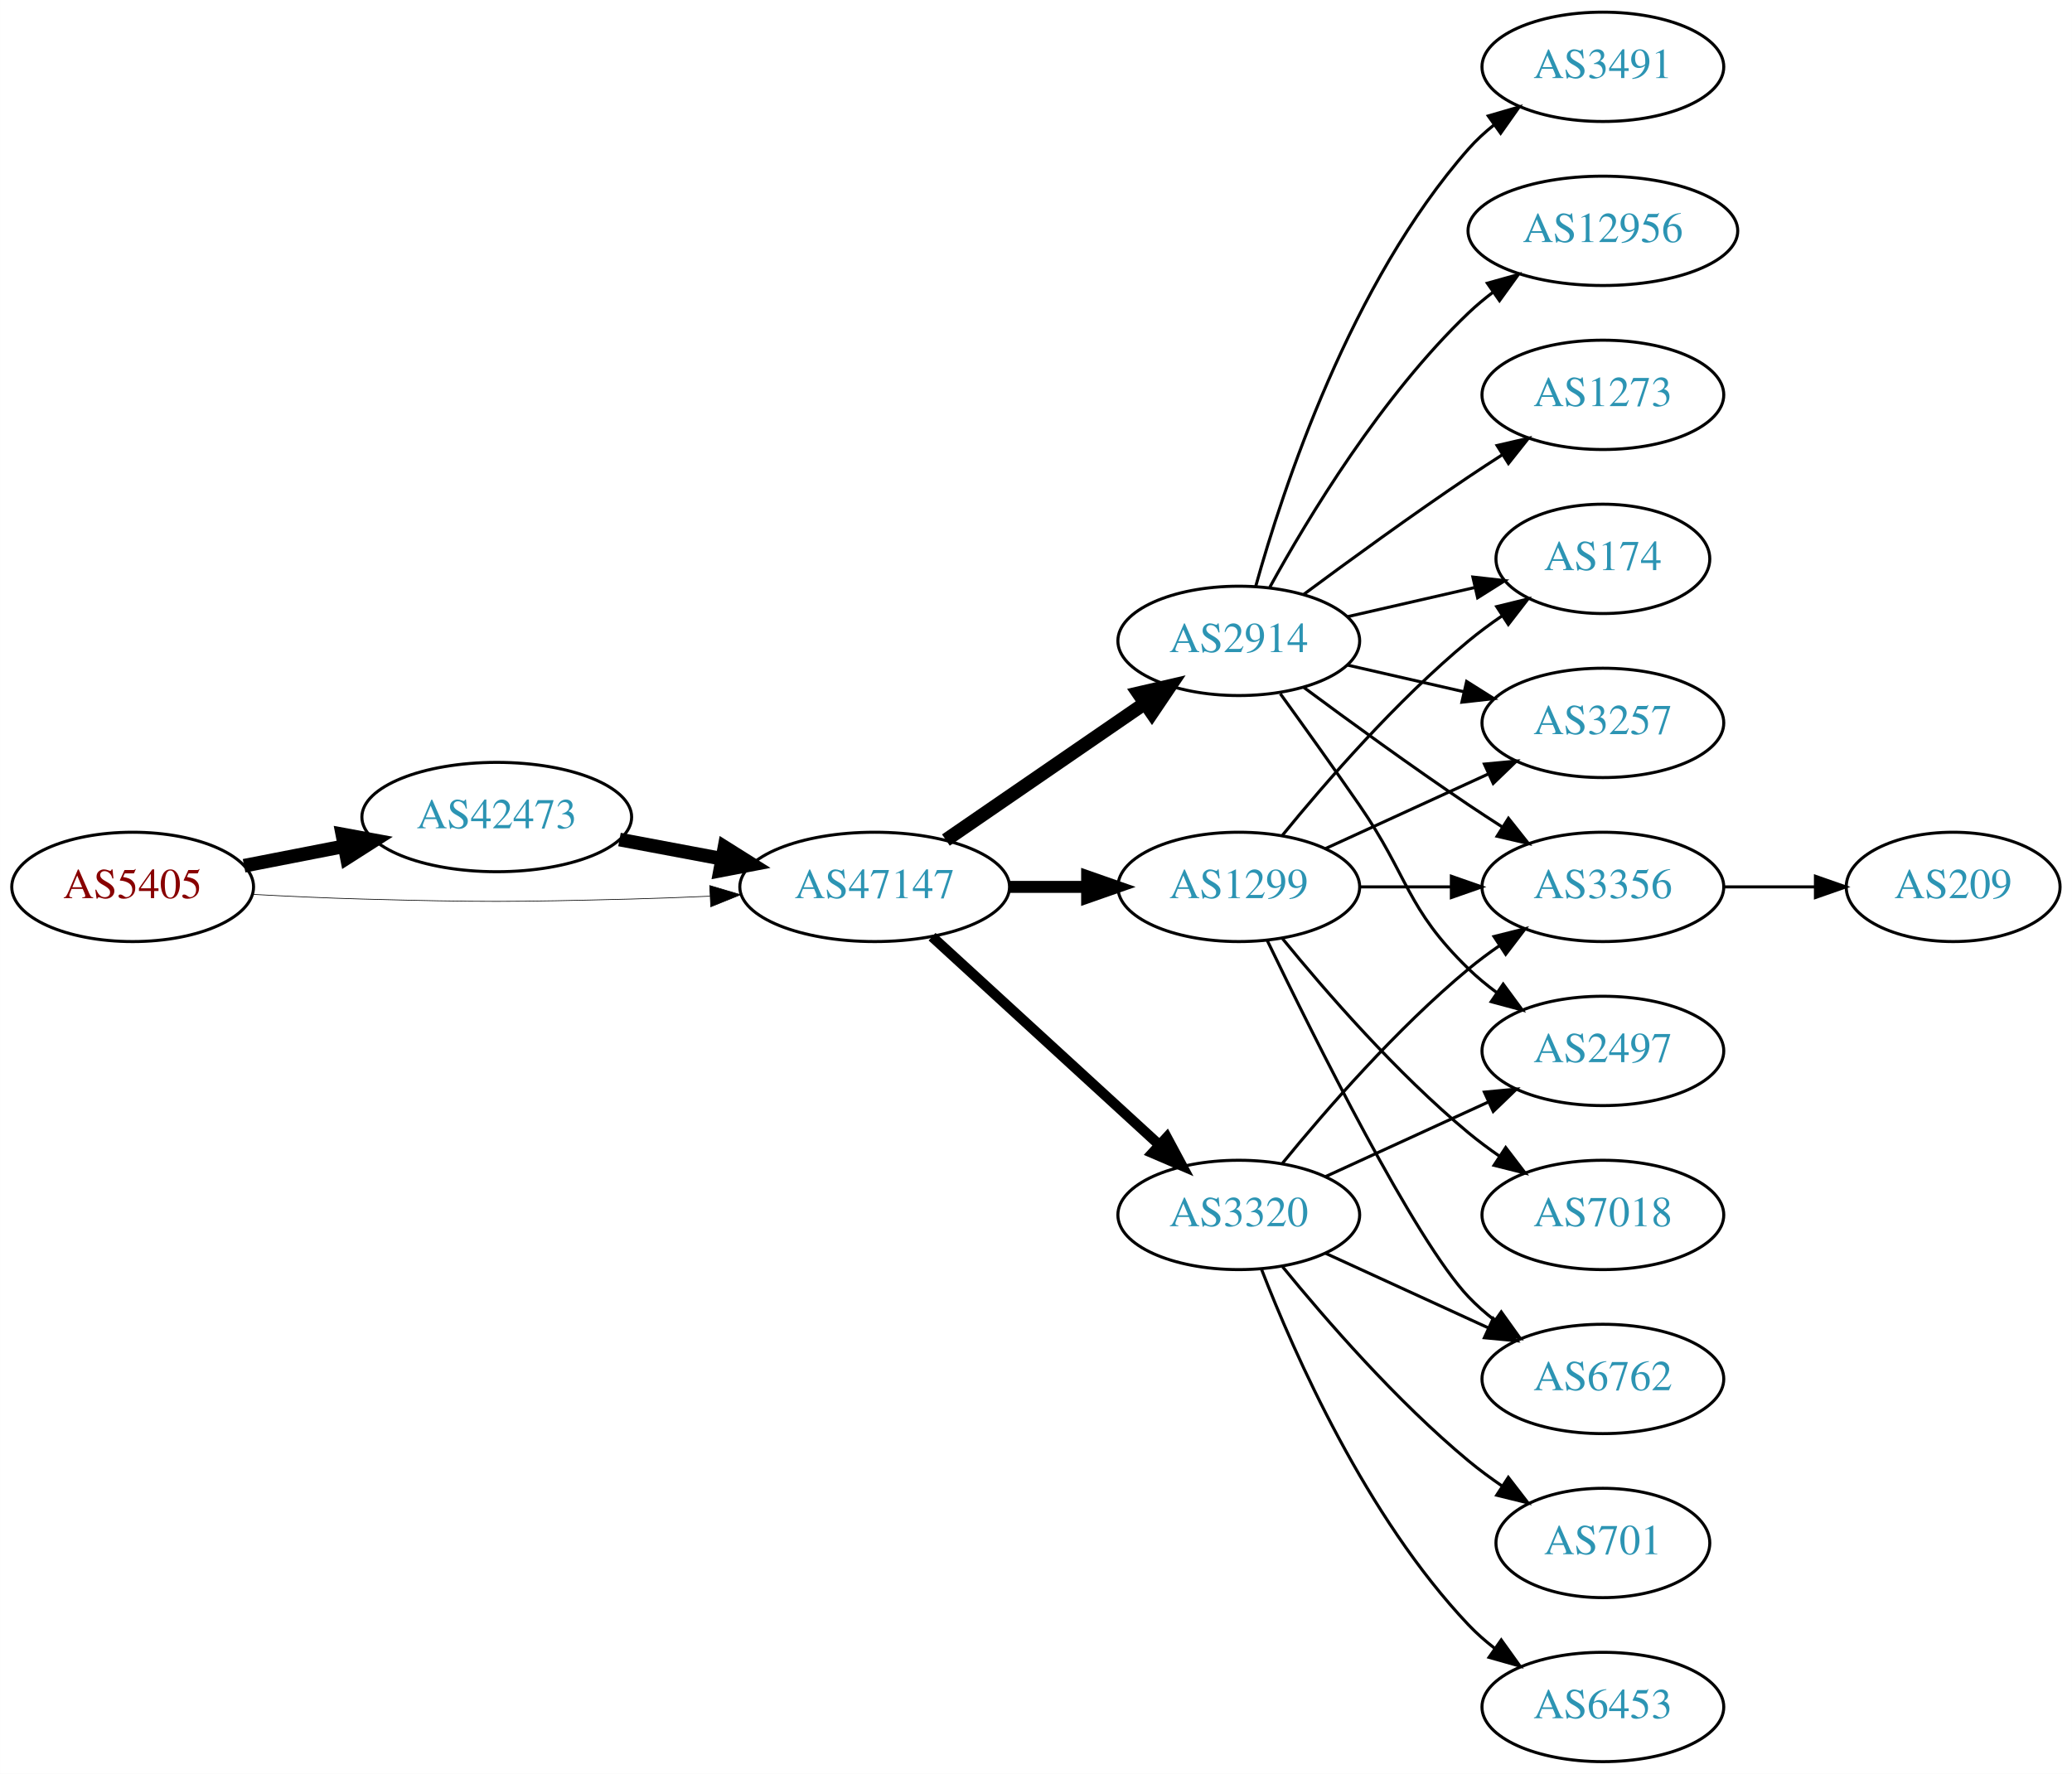
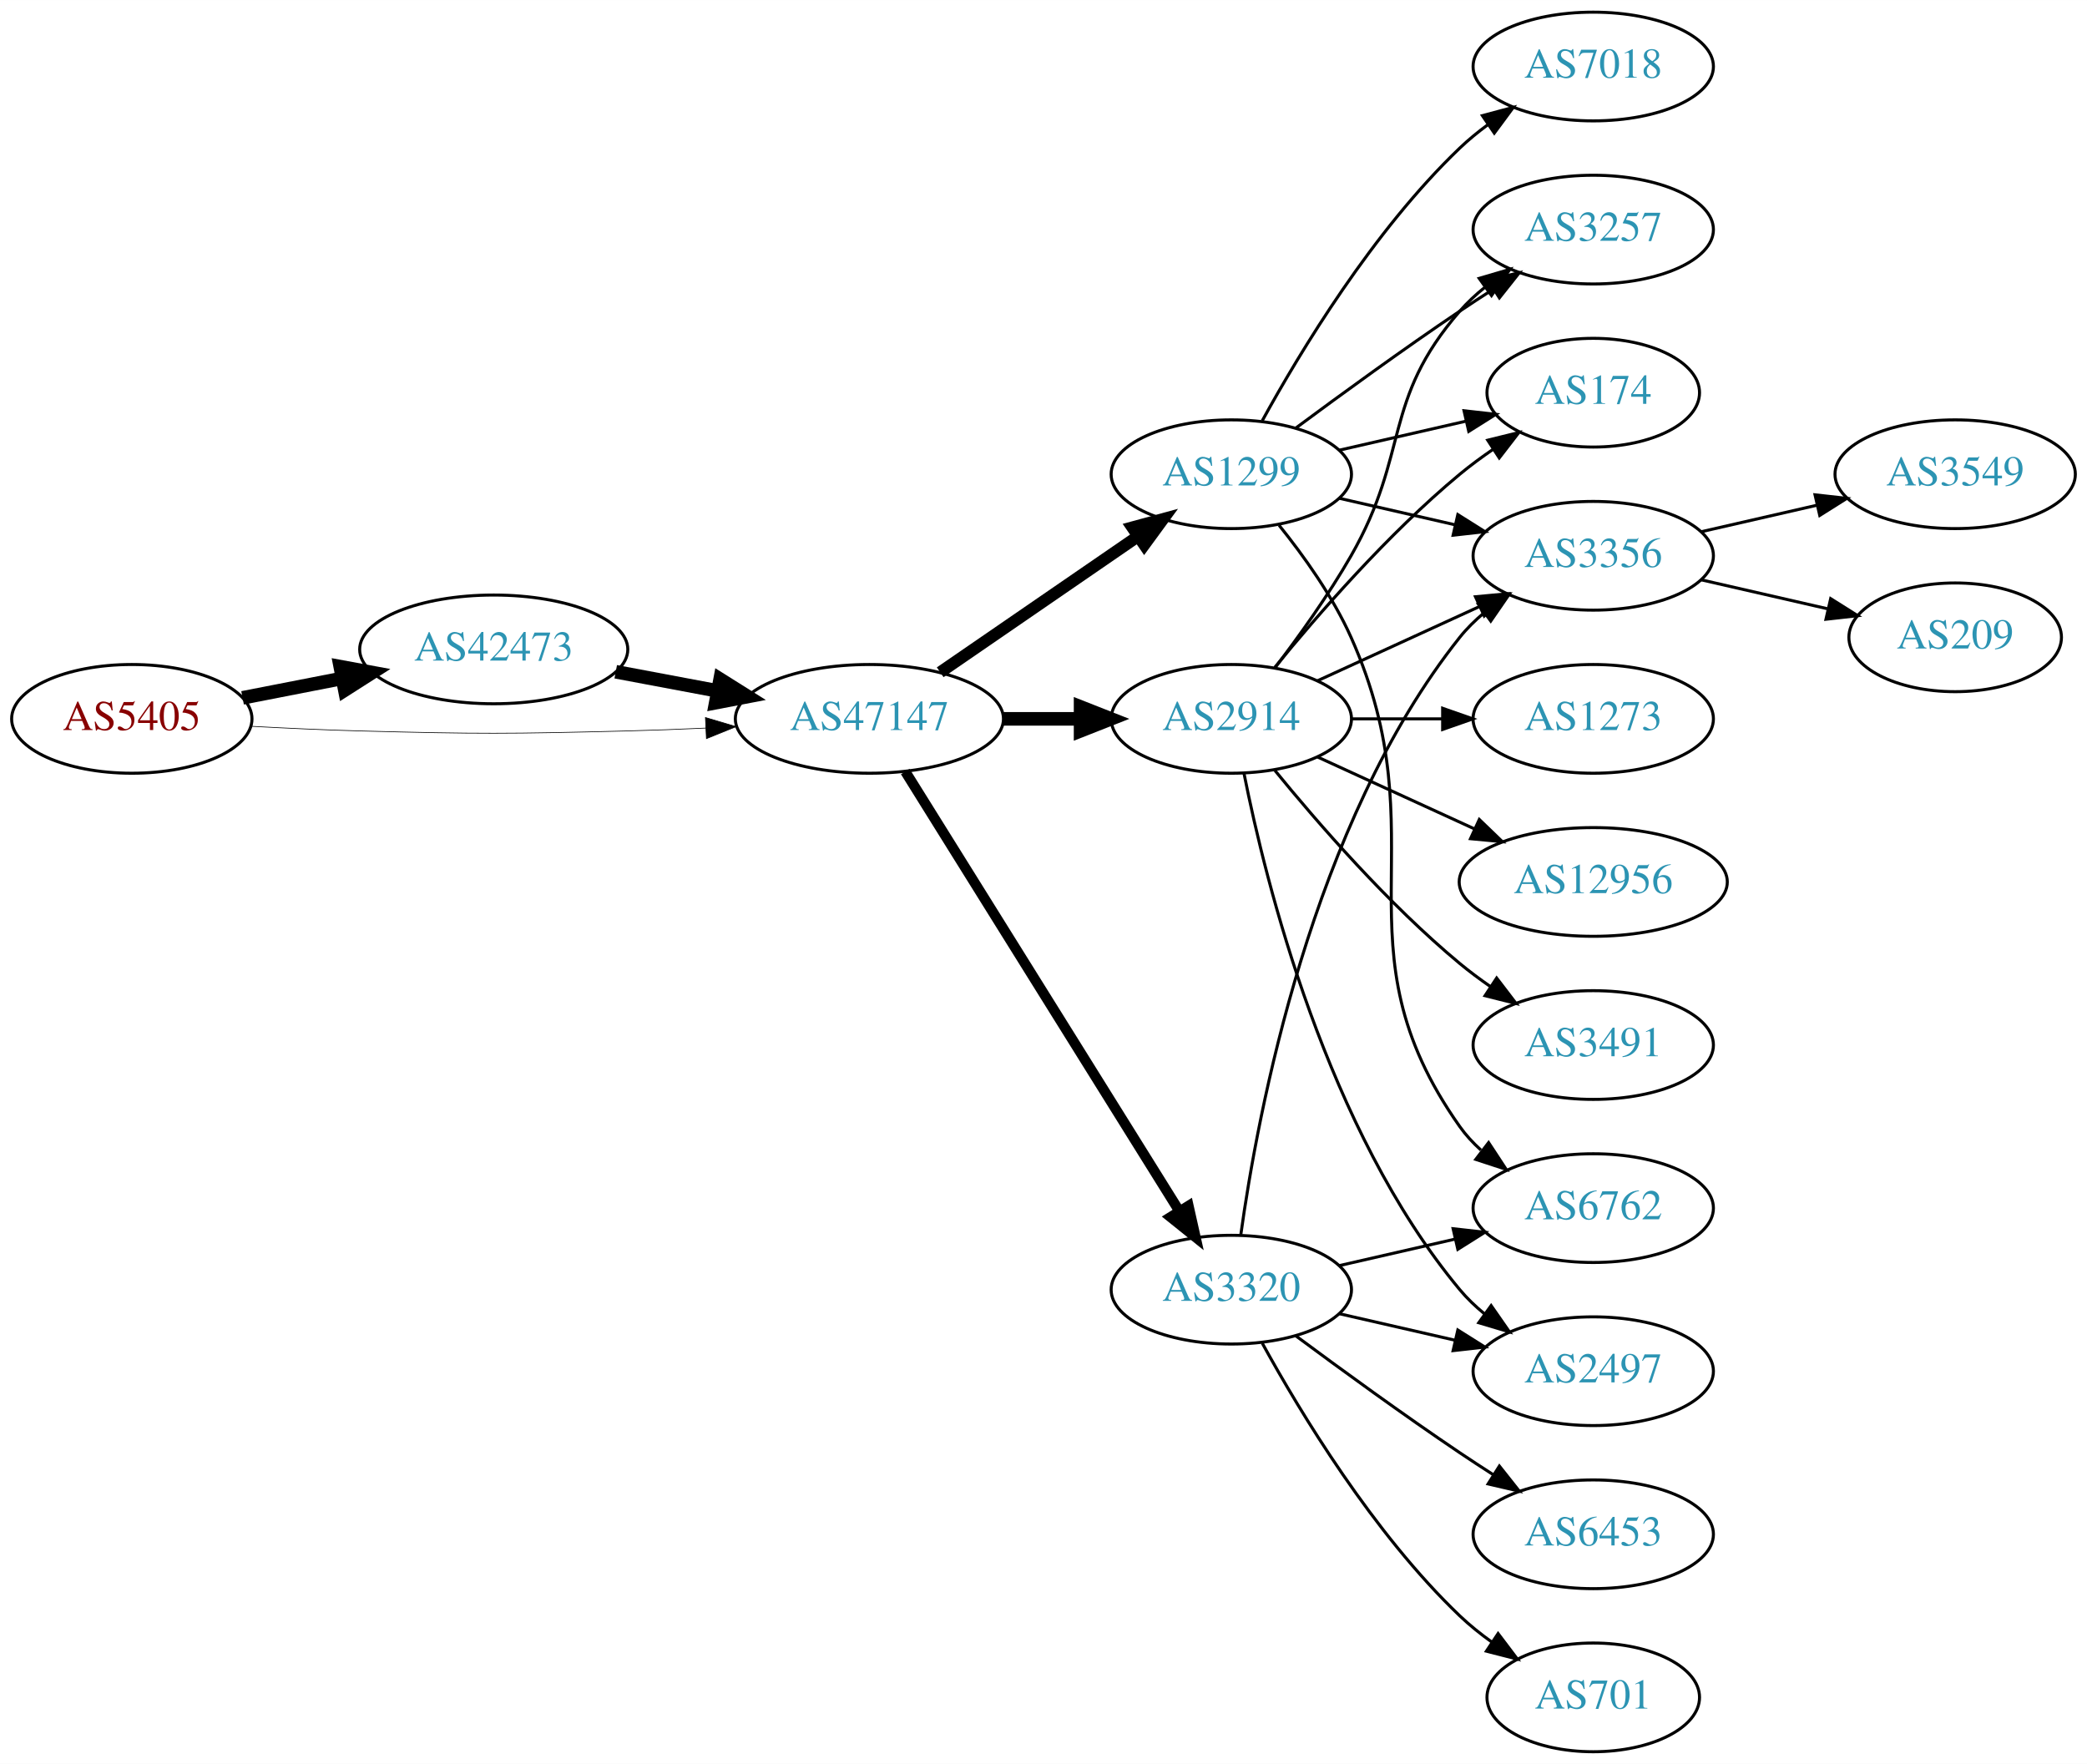
- <svg xmlns="http://www.w3.org/2000/svg" xmlns:xlink="http://www.w3.org/1999/xlink" width="682pt" height="584pt" viewBox="0.00 0.00 681.96 584.00">
+ <svg xmlns="http://www.w3.org/2000/svg" xmlns:xlink="http://www.w3.org/1999/xlink" width="691pt" height="584pt" viewBox="0.00 0.00 691.06 584.00">
  <g id="graph0" class="graph" transform="scale(1 1) rotate(0) translate(4 580)">
-     <polygon fill="white" stroke="none" points="-4,4 -4,-580 677.956,-580 677.956,4 -4,4" />
+     <polygon fill="white" stroke="none" points="-4,4 -4,-580 687.055,-580 687.055,4 -4,4" />
    <g id="node1" class="node">
      <g id="a_node1">
        <a xlink:href="/asn/5405" xlink:title="AS5405 ~ CSO.net Internet Services GmbH [AT]">
-           <ellipse fill="#ffffff" stroke="black" cx="39.647" cy="-288" rx="39.794" ry="18" />
-           <text text-anchor="middle" x="39.647" y="-284.3" font-family="Times,serif" font-size="14.00" fill="#880000">AS5405</text>
+           <ellipse fill="#ffffff" stroke="black" cx="39.647" cy="-342" rx="39.794" ry="18" />
+           <text text-anchor="middle" x="39.647" y="-338.3" font-family="Times,serif" font-size="14.00" fill="#880000">AS5405</text>
        </a>
      </g>
    </g>
    <g id="node2" class="node">
      <g id="a_node2">
        <a xlink:href="/asn/42473" xlink:title="AS42473 ~ ANEXIA Internetdienstleistungs GmbH [AT]">
-           <ellipse fill="#ffffff" stroke="black" cx="159.489" cy="-311" rx="44.393" ry="18" />
-           <text text-anchor="middle" x="159.489" y="-307.3" font-family="Times,serif" font-size="14.00" fill="#2c94b3">AS42473</text>
+           <ellipse fill="#ffffff" stroke="black" cx="159.489" cy="-365" rx="44.393" ry="18" />
+           <text text-anchor="middle" x="159.489" y="-361.3" font-family="Times,serif" font-size="14.00" fill="#2c94b3">AS42473</text>
        </a>
      </g>
    </g>
    <g id="edge1" class="edge">
-       <path fill="none" stroke="black" stroke-width="4.5" d="M76.323,-294.963C86.696,-296.988 98.214,-299.236 109.264,-301.392" />
-       <polygon fill="black" stroke="black" stroke-width="4.5" points="108.665,-305.287 119.234,-303.338 110.173,-297.558 108.665,-305.287" />
+       <path fill="none" stroke="black" stroke-width="4.5" d="M76.323,-348.963C86.696,-350.988 98.214,-353.236 109.264,-355.392" />
+       <polygon fill="black" stroke="black" stroke-width="4.5" points="108.665,-359.287 119.234,-357.338 110.173,-351.558 108.665,-359.287" />
    </g>
    <g id="node3" class="node">
      <g id="a_node3">
        <a xlink:href="/asn/47147" xlink:title="AS47147 ~ ANEXIA Internetdienstleistungs GmbH [AT]">
-           <ellipse fill="#ffffff" stroke="black" cx="283.881" cy="-288" rx="44.393" ry="18" />
-           <text text-anchor="middle" x="283.881" y="-284.3" font-family="Times,serif" font-size="14.00" fill="#2c94b3">AS47147</text>
+           <ellipse fill="#ffffff" stroke="black" cx="283.881" cy="-342" rx="44.393" ry="18" />
+           <text text-anchor="middle" x="283.881" y="-338.3" font-family="Times,serif" font-size="14.00" fill="#2c94b3">AS47147</text>
        </a>
      </g>
    </g>
    <g id="edge2" class="edge">
-       <path fill="none" stroke="black" stroke-width="0.225" d="M78.989,-285.551C90.642,-284.913 103.487,-284.316 115.293,-284 154.564,-282.949 164.412,-283.009 203.685,-284 212.093,-284.212 220.998,-284.551 229.685,-284.944" />
-       <polygon fill="black" stroke="black" stroke-width="0.225" points="229.582,-288.443 239.739,-285.425 229.917,-281.451 229.582,-288.443" />
+       <path fill="none" stroke="black" stroke-width="0.225" d="M78.989,-339.551C90.642,-338.913 103.487,-338.316 115.293,-338 154.564,-336.949 164.412,-337.009 203.685,-338 212.093,-338.212 220.998,-338.551 229.685,-338.944" />
+       <polygon fill="black" stroke="black" stroke-width="0.225" points="229.582,-342.443 239.739,-339.425 229.917,-335.451 229.582,-342.443" />
    </g>
    <g id="edge3" class="edge">
-       <path fill="none" stroke="black" stroke-width="4.5" d="M199.888,-303.596C210.589,-301.585 222.312,-299.382 233.489,-297.282" />
-       <polygon fill="black" stroke="black" stroke-width="4.5" points="234.455,-301.107 243.556,-295.39 233,-293.367 234.455,-301.107" />
+       <path fill="none" stroke="black" stroke-width="4.5" d="M199.888,-357.596C210.589,-355.585 222.312,-353.382 233.489,-351.282" />
+       <polygon fill="black" stroke="black" stroke-width="4.5" points="234.455,-355.107 243.556,-349.39 233,-347.367 234.455,-355.107" />
    </g>
    <g id="node4" class="node">
      <g id="a_node4">
-         <a xlink:href="/asn/2914" xlink:title="AS2914 ~ NTT America, Inc. [US]">
-           <ellipse fill="#ffffff" stroke="black" cx="403.724" cy="-369" rx="39.794" ry="18" />
-           <text text-anchor="middle" x="403.724" y="-365.3" font-family="Times,serif" font-size="14.00" fill="#2c94b3">AS2914</text>
+         <a xlink:href="/asn/1299" xlink:title="AS1299 ~ Telia Carrier [EU]">
+           <ellipse fill="#ffffff" stroke="black" cx="403.724" cy="-423" rx="39.794" ry="18" />
+           <text text-anchor="middle" x="403.724" y="-419.3" font-family="Times,serif" font-size="14.00" fill="#2c94b3">AS1299</text>
        </a>
      </g>
    </g>
    <g id="edge4" class="edge">
-       <path fill="none" stroke="black" stroke-width="4.5" d="M307.324,-303.426C325.905,-316.198 352.466,-334.455 372.846,-348.463" />
-       <polygon fill="black" stroke="black" stroke-width="4.5" points="370.689,-351.758 381.16,-354.178 375.149,-345.269 370.689,-351.758" />
+       <path fill="none" stroke="black" stroke-width="3.938" d="M307.324,-357.426C325.905,-370.198 352.466,-388.455 372.846,-402.463" />
+       <polygon fill="black" stroke="black" stroke-width="3.938" points="370.936,-405.398 381.16,-408.178 374.902,-399.629 370.936,-405.398" />
    </g>
    <g id="node5" class="node">
      <g id="a_node5">
-         <a xlink:href="/asn/3320" xlink:title="AS3320 ~ DTAG [DE]">
-           <ellipse fill="#ffffff" stroke="black" cx="403.724" cy="-180" rx="39.794" ry="18" />
-           <text text-anchor="middle" x="403.724" y="-176.3" font-family="Times,serif" font-size="14.00" fill="#2c94b3">AS3320</text>
+         <a xlink:href="/asn/2914" xlink:title="AS2914 ~ NTT America, Inc. [US]">
+           <ellipse fill="#ffffff" stroke="black" cx="403.724" cy="-342" rx="39.794" ry="18" />
+           <text text-anchor="middle" x="403.724" y="-338.3" font-family="Times,serif" font-size="14.00" fill="#2c94b3">AS2914</text>
        </a>
      </g>
    </g>
    <g id="edge5" class="edge">
-       <path fill="none" stroke="black" stroke-width="3.375" d="M302.779,-271.597C322.707,-253.333 355.065,-223.678 377.542,-203.079" />
-       <polygon fill="black" stroke="black" stroke-width="3.375" points="380.036,-205.54 385.044,-196.203 375.307,-200.38 380.036,-205.54" />
+       <path fill="none" stroke="black" stroke-width="4.5" d="M328.092,-342C336.405,-342 345.168,-342 353.65,-342" />
+       <polygon fill="black" stroke="black" stroke-width="4.5" points="353.809,-345.938 363.809,-342 353.809,-338.063 353.809,-345.938" />
    </g>
    <g id="node6" class="node">
      <g id="a_node6">
-         <a xlink:href="/asn/1299" xlink:title="AS1299 ~ Telia Carrier [EU]">
-           <ellipse fill="#ffffff" stroke="black" cx="403.724" cy="-288" rx="39.794" ry="18" />
-           <text text-anchor="middle" x="403.724" y="-284.3" font-family="Times,serif" font-size="14.00" fill="#2c94b3">AS1299</text>
+         <a xlink:href="/asn/3320" xlink:title="AS3320 ~ DTAG [DE]">
+           <ellipse fill="#ffffff" stroke="black" cx="403.724" cy="-153" rx="39.794" ry="18" />
+           <text text-anchor="middle" x="403.724" y="-149.3" font-family="Times,serif" font-size="14.00" fill="#2c94b3">AS3320</text>
        </a>
      </g>
    </g>
    <g id="edge6" class="edge">
-       <path fill="none" stroke="black" stroke-width="3.938" d="M328.092,-288C336.405,-288 345.168,-288 353.65,-288" />
-       <polygon fill="black" stroke="black" stroke-width="3.938" points="353.809,-291.5 363.809,-288 353.809,-284.5 353.809,-291.5" />
+       <path fill="none" stroke="black" stroke-width="3.375" d="M295.756,-324.558C316.54,-291.225 362,-218.314 386.429,-179.134" />
+       <polygon fill="black" stroke="black" stroke-width="3.375" points="389.554,-180.737 391.875,-170.4 383.614,-177.034 389.554,-180.737" />
    </g>
    <g id="node7" class="node">
      <g id="a_node7">
-         <a xlink:href="/asn/3356" xlink:title="AS3356 ~ Level 3 Parent, LLC [US]">
-           <ellipse fill="#ffffff" stroke="black" cx="523.566" cy="-288" rx="39.794" ry="18" />
-           <text text-anchor="middle" x="523.566" y="-284.3" font-family="Times,serif" font-size="14.00" fill="#2c94b3">AS3356</text>
+         <a xlink:href="/asn/174" xlink:title="AS174 ~ Cogent Communications [US]">
+           <ellipse fill="#ffffff" stroke="black" cx="523.566" cy="-450" rx="35.194" ry="18" />
+           <text text-anchor="middle" x="523.566" y="-446.3" font-family="Times,serif" font-size="14.00" fill="#2c94b3">AS174</text>
        </a>
      </g>
    </g>
    <g id="edge7" class="edge">
-       <path fill="none" stroke="black" d="M425.054,-353.723C439.916,-342.696 460.661,-327.593 479.37,-315 482.919,-312.611 486.67,-310.161 490.418,-307.758" />
-       <polygon fill="black" stroke="black" points="492.486,-310.591 499.067,-302.288 488.744,-304.675 492.486,-310.591" />
+       <path fill="none" stroke="black" d="M439.443,-430.955C452.536,-433.955 467.558,-437.396 481.199,-440.522" />
+       <polygon fill="black" stroke="black" points="480.777,-444.016 491.306,-442.838 482.34,-437.193 480.777,-444.016" />
    </g>
    <g id="node8" class="node">
      <g id="a_node8">
        <a xlink:href="/asn/3257" xlink:title="AS3257 ~ GTT [DE]">
-           <ellipse fill="#ffffff" stroke="black" cx="523.566" cy="-342" rx="39.794" ry="18" />
-           <text text-anchor="middle" x="523.566" y="-338.3" font-family="Times,serif" font-size="14.00" fill="#2c94b3">AS3257</text>
+           <ellipse fill="#ffffff" stroke="black" cx="523.566" cy="-504" rx="39.794" ry="18" />
+           <text text-anchor="middle" x="523.566" y="-500.3" font-family="Times,serif" font-size="14.00" fill="#2c94b3">AS3257</text>
        </a>
      </g>
    </g>
    <g id="edge8" class="edge">
-       <path fill="none" stroke="black" d="M439.443,-361.045C451.443,-358.296 465.064,-355.175 477.756,-352.267" />
-       <polygon fill="black" stroke="black" points="478.722,-355.636 487.688,-349.991 477.159,-348.813 478.722,-355.636" />
+       <path fill="none" stroke="black" d="M425.054,-438.277C439.916,-449.304 460.661,-464.407 479.37,-477 482.919,-479.389 486.67,-481.839 490.418,-484.242" />
+       <polygon fill="black" stroke="black" points="488.744,-487.325 499.067,-489.712 492.486,-481.409 488.744,-487.325" />
    </g>
    <g id="node9" class="node">
      <g id="a_node9">
-         <a xlink:href="/asn/3491" xlink:title="AS3491 ~ PCCW Global, Inc. [US]">
-           <ellipse fill="#ffffff" stroke="black" cx="523.566" cy="-558" rx="39.794" ry="18" />
-           <text text-anchor="middle" x="523.566" y="-554.3" font-family="Times,serif" font-size="14.00" fill="#2c94b3">AS3491</text>
+         <a xlink:href="/asn/6762" xlink:title="AS6762 ~ TELECOM ITALIA SPARKLE S.p.A. [IT]">
+           <ellipse fill="#ffffff" stroke="black" cx="523.566" cy="-180" rx="39.794" ry="18" />
+           <text text-anchor="middle" x="523.566" y="-176.3" font-family="Times,serif" font-size="14.00" fill="#2c94b3">AS6762</text>
        </a>
      </g>
    </g>
    <g id="edge9" class="edge">
-       <path fill="none" stroke="black" d="M409.297,-386.946C418.202,-418.995 440.487,-486.842 479.37,-531 481.854,-533.821 484.704,-536.449 487.729,-538.871" />
-       <polygon fill="black" stroke="black" points="485.847,-541.828 496.019,-544.791 489.915,-536.131 485.847,-541.828" />
+       <path fill="none" stroke="black" d="M419.535,-406.106C427.693,-395.975 437.354,-382.475 443.37,-369 473.44,-301.651 436.791,-267.225 479.37,-207 481.361,-204.184 483.748,-201.599 486.364,-199.24" />
+       <polygon fill="black" stroke="black" points="488.917,-201.694 494.733,-192.838 484.664,-196.135 488.917,-201.694" />
    </g>
    <g id="node10" class="node">
      <g id="a_node10">
-         <a xlink:href="/asn/174" xlink:title="AS174 ~ Cogent Communications [US]">
-           <ellipse fill="#ffffff" stroke="black" cx="523.566" cy="-396" rx="35.194" ry="18" />
-           <text text-anchor="middle" x="523.566" y="-392.3" font-family="Times,serif" font-size="14.00" fill="#2c94b3">AS174</text>
+         <a xlink:href="/asn/7018" xlink:title="AS7018 ~ AT&amp;T Services, Inc. [US]">
+           <ellipse fill="#ffffff" stroke="black" cx="523.566" cy="-558" rx="39.794" ry="18" />
+           <text text-anchor="middle" x="523.566" y="-554.3" font-family="Times,serif" font-size="14.00" fill="#2c94b3">AS7018</text>
        </a>
      </g>
    </g>
    <g id="edge10" class="edge">
-       <path fill="none" stroke="black" d="M439.443,-376.955C452.536,-379.955 467.558,-383.396 481.199,-386.522" />
-       <polygon fill="black" stroke="black" points="480.777,-390.016 491.306,-388.838 482.34,-383.193 480.777,-390.016" />
+       <path fill="none" stroke="black" d="M413.965,-440.713C426.51,-463.561 450.687,-503.611 479.37,-531 482.238,-533.739 485.427,-536.347 488.736,-538.785" />
+       <polygon fill="black" stroke="black" points="486.86,-541.742 497.096,-544.477 490.8,-535.956 486.86,-541.742" />
    </g>
    <g id="node11" class="node">
      <g id="a_node11">
-         <a xlink:href="/asn/2497" xlink:title="AS2497 ~ Internet Initiative Japan Inc. [JP]">
-           <ellipse fill="#ffffff" stroke="black" cx="523.566" cy="-234" rx="39.794" ry="18" />
-           <text text-anchor="middle" x="523.566" y="-230.3" font-family="Times,serif" font-size="14.00" fill="#2c94b3">AS2497</text>
+         <a xlink:href="/asn/3356" xlink:title="AS3356 ~ Level 3 Parent, LLC [US]">
+           <ellipse fill="#ffffff" stroke="black" cx="523.566" cy="-396" rx="39.794" ry="18" />
+           <text text-anchor="middle" x="523.566" y="-392.3" font-family="Times,serif" font-size="14.00" fill="#2c94b3">AS3356</text>
        </a>
      </g>
    </g>
    <g id="edge11" class="edge">
-       <path fill="none" stroke="black" d="M417.403,-351.594C425.018,-341.063 434.851,-327.33 443.37,-315 459.766,-291.269 458.677,-281.094 479.37,-261 482.215,-258.237 485.389,-255.614 488.689,-253.166" />
-       <polygon fill="black" stroke="black" points="490.755,-255.994 497.037,-247.462 486.806,-250.214 490.755,-255.994" />
+       <path fill="none" stroke="black" d="M439.443,-415.045C451.443,-412.296 465.064,-409.175 477.756,-406.267" />
+       <polygon fill="black" stroke="black" points="478.722,-409.636 487.688,-403.991 477.159,-402.813 478.722,-409.636" />
+     </g>
+     <g id="edge15" class="edge">
+       <path fill="none" stroke="black" d="M418.143,-359.065C432.257,-376.375 455.672,-403.345 479.37,-423 482.833,-425.872 486.626,-428.669 490.48,-431.308" />
+       <polygon fill="black" stroke="black" points="488.623,-434.275 498.913,-436.797 492.442,-428.408 488.623,-434.275" />
+     </g>
+     <g id="edge12" class="edge">
+       <path fill="none" stroke="black" d="M418.185,-358.913C426.078,-369.27 435.927,-382.992 443.37,-396 462.935,-430.194 453.536,-447.258 479.37,-477 481.835,-479.838 484.672,-482.477 487.689,-484.906" />
+       <polygon fill="black" stroke="black" points="485.8,-487.858 495.968,-490.836 489.876,-482.167 485.8,-487.858" />
+     </g>
+     <g id="edge17" class="edge">
+       <path fill="none" stroke="black" d="M432.353,-354.661C448.31,-361.973 468.58,-371.261 485.863,-379.181" />
+       <polygon fill="black" stroke="black" points="484.562,-382.435 495.111,-383.419 487.478,-376.071 484.562,-382.435" />
    </g>
    <g id="node12" class="node">
      <g id="a_node12">
-         <a xlink:href="/asn/12956" xlink:title="AS12956 ~ TELXIUS [ES]">
-           <ellipse fill="#ffffff" stroke="black" cx="523.566" cy="-504" rx="44.393" ry="18" />
-           <text text-anchor="middle" x="523.566" y="-500.3" font-family="Times,serif" font-size="14.00" fill="#2c94b3">AS12956</text>
-         </a>
-       </g>
-     </g>
-     <g id="edge12" class="edge">
-       <path fill="none" stroke="black" d="M413.965,-386.713C426.51,-409.561 450.687,-449.611 479.37,-477 481.877,-479.393 484.628,-481.687 487.49,-483.855" />
-       <polygon fill="black" stroke="black" points="485.537,-486.759 495.741,-489.61 489.542,-481.018 485.537,-486.759" />
+         <a xlink:href="/asn/2497" xlink:title="AS2497 ~ Internet Initiative Japan Inc. [JP]">
+           <ellipse fill="#ffffff" stroke="black" cx="523.566" cy="-126" rx="39.794" ry="18" />
+           <text text-anchor="middle" x="523.566" y="-122.3" font-family="Times,serif" font-size="14.00" fill="#2c94b3">AS2497</text>
+         </a>
+       </g>
+     </g>
+     <g id="edge13" class="edge">
+       <path fill="none" stroke="black" d="M407.922,-323.927C415.086,-287.859 435.36,-205.875 479.37,-153 481.775,-150.111 484.571,-147.437 487.564,-144.987" />
+       <polygon fill="black" stroke="black" points="489.754,-147.723 495.807,-139.027 485.652,-142.05 489.754,-147.723" />
    </g>
    <g id="node13" class="node">
      <g id="a_node13">
+         <a xlink:href="/asn/3491" xlink:title="AS3491 ~ PCCW Global, Inc. [US]">
+           <ellipse fill="#ffffff" stroke="black" cx="523.566" cy="-234" rx="39.794" ry="18" />
+           <text text-anchor="middle" x="523.566" y="-230.3" font-family="Times,serif" font-size="14.00" fill="#2c94b3">AS3491</text>
+         </a>
+       </g>
+     </g>
+     <g id="edge14" class="edge">
+       <path fill="none" stroke="black" d="M418.143,-324.935C432.257,-307.625 455.672,-280.655 479.37,-261 482.587,-258.332 486.087,-255.73 489.658,-253.259" />
+       <polygon fill="black" stroke="black" points="491.581,-256.183 498.014,-247.764 487.735,-250.334 491.581,-256.183" />
+     </g>
+     <g id="node14" class="node">
+       <g id="a_node14">
        <a xlink:href="/asn/1273" xlink:title="AS1273 ~ Vodafone Group PLC [EU]">
-           <ellipse fill="#ffffff" stroke="black" cx="523.566" cy="-450" rx="39.794" ry="18" />
-           <text text-anchor="middle" x="523.566" y="-446.3" font-family="Times,serif" font-size="14.00" fill="#2c94b3">AS1273</text>
-         </a>
-       </g>
-     </g>
-     <g id="edge13" class="edge">
-       <path fill="none" stroke="black" d="M425.054,-384.277C439.916,-395.304 460.661,-410.407 479.37,-423 482.919,-425.389 486.67,-427.839 490.418,-430.242" />
-       <polygon fill="black" stroke="black" points="488.744,-433.325 499.067,-435.712 492.486,-427.409 488.744,-433.325" />
-     </g>
-     <g id="edge19" class="edge">
-       <path fill="none" stroke="black" d="M418.143,-197.065C432.257,-214.375 455.672,-241.345 479.37,-261 482.587,-263.668 486.087,-266.27 489.658,-268.741" />
-       <polygon fill="black" stroke="black" points="487.735,-271.666 498.014,-274.236 491.581,-265.817 487.735,-271.666" />
-     </g>
-     <g id="edge18" class="edge">
-       <path fill="none" stroke="black" d="M432.353,-192.661C448.31,-199.973 468.58,-209.261 485.863,-217.181" />
-       <polygon fill="black" stroke="black" points="484.562,-220.435 495.111,-221.419 487.478,-214.071 484.562,-220.435" />
+           <ellipse fill="#ffffff" stroke="black" cx="523.566" cy="-342" rx="39.794" ry="18" />
+           <text text-anchor="middle" x="523.566" y="-338.3" font-family="Times,serif" font-size="14.00" fill="#2c94b3">AS1273</text>
+         </a>
+       </g>
+     </g>
+     <g id="edge16" class="edge">
+       <path fill="none" stroke="black" d="M443.636,-342C453.19,-342 463.539,-342 473.502,-342" />
+       <polygon fill="black" stroke="black" points="473.695,-345.5 483.695,-342 473.694,-338.5 473.695,-345.5" />
    </g>
    <g id="node15" class="node">
      <g id="a_node15">
-         <a xlink:href="/asn/6762" xlink:title="AS6762 ~ TELECOM ITALIA SPARKLE S.p.A. [IT]">
-           <ellipse fill="#ffffff" stroke="black" cx="523.566" cy="-126" rx="39.794" ry="18" />
-           <text text-anchor="middle" x="523.566" y="-122.3" font-family="Times,serif" font-size="14.00" fill="#2c94b3">AS6762</text>
-         </a>
-       </g>
-     </g>
-     <g id="edge15" class="edge">
-       <path fill="none" stroke="black" d="M432.353,-167.339C448.31,-160.027 468.58,-150.739 485.863,-142.819" />
-       <polygon fill="black" stroke="black" points="487.478,-145.929 495.111,-138.581 484.562,-139.565 487.478,-145.929" />
+         <a xlink:href="/asn/12956" xlink:title="AS12956 ~ TELXIUS [ES]">
+           <ellipse fill="#ffffff" stroke="black" cx="523.566" cy="-288" rx="44.393" ry="18" />
+           <text text-anchor="middle" x="523.566" y="-284.3" font-family="Times,serif" font-size="14.00" fill="#2c94b3">AS12956</text>
+         </a>
+       </g>
+     </g>
+     <g id="edge18" class="edge">
+       <path fill="none" stroke="black" d="M432.353,-329.339C447.85,-322.238 467.417,-313.272 484.364,-305.506" />
+       <polygon fill="black" stroke="black" points="485.833,-308.683 493.466,-301.335 482.917,-302.319 485.833,-308.683" />
+     </g>
+     <g id="edge21" class="edge">
+       <path fill="none" stroke="black" d="M439.443,-160.955C451.443,-163.704 465.064,-166.825 477.756,-169.733" />
+       <polygon fill="black" stroke="black" points="477.159,-173.187 487.688,-172.009 478.722,-166.364 477.159,-173.187" />
+     </g>
+     <g id="edge19" class="edge">
+       <path fill="none" stroke="black" d="M406.863,-171.17C412.363,-210.974 430.189,-307.233 479.37,-369 481.711,-371.94 484.466,-374.649 487.432,-377.121" />
+       <polygon fill="black" stroke="black" points="485.497,-380.042 495.638,-383.11 489.624,-374.388 485.497,-380.042" />
+     </g>
+     <g id="edge22" class="edge">
+       <path fill="none" stroke="black" d="M439.443,-145.045C451.443,-142.296 465.064,-139.175 477.756,-136.267" />
+       <polygon fill="black" stroke="black" points="478.722,-139.636 487.688,-133.991 477.159,-132.813 478.722,-139.636" />
    </g>
    <g id="node16" class="node">
      <g id="a_node16">
-         <a xlink:href="/asn/6453" xlink:title="AS6453 ~ TATA COMMUNICATIONS (AMERICA) INC [US]">
-           <ellipse fill="#ffffff" stroke="black" cx="523.566" cy="-18" rx="39.794" ry="18" />
-           <text text-anchor="middle" x="523.566" y="-14.3" font-family="Times,serif" font-size="14.00" fill="#2c94b3">AS6453</text>
-         </a>
-       </g>
-     </g>
-     <g id="edge16" class="edge">
-       <path fill="none" stroke="black" d="M411.247,-162.006C421.997,-134.272 445.655,-80.571 479.37,-45 481.956,-42.272 484.874,-39.706 487.942,-37.323" />
-       <polygon fill="black" stroke="black" points="490.12,-40.069 496.29,-31.457 486.096,-34.342 490.12,-40.069" />
+         <a xlink:href="/asn/701" xlink:title="AS701 ~ UUNET [US]">
+           <ellipse fill="#ffffff" stroke="black" cx="523.566" cy="-18" rx="35.194" ry="18" />
+           <text text-anchor="middle" x="523.566" y="-14.3" font-family="Times,serif" font-size="14.00" fill="#2c94b3">AS701</text>
+         </a>
+       </g>
+     </g>
+     <g id="edge20" class="edge">
+       <path fill="none" stroke="black" d="M413.965,-135.287C426.51,-112.439 450.687,-72.389 479.37,-45 482.624,-41.893 486.291,-38.954 490.078,-36.24" />
+       <polygon fill="black" stroke="black" points="492.055,-39.128 498.446,-30.678 488.18,-33.299 492.055,-39.128" />
    </g>
    <g id="node17" class="node">
      <g id="a_node17">
-         <a xlink:href="/asn/701" xlink:title="AS701 ~ UUNET [US]">
-           <ellipse fill="#ffffff" stroke="black" cx="523.566" cy="-72" rx="35.194" ry="18" />
-           <text text-anchor="middle" x="523.566" y="-68.3" font-family="Times,serif" font-size="14.00" fill="#2c94b3">AS701</text>
-         </a>
-       </g>
-     </g>
-     <g id="edge17" class="edge">
-       <path fill="none" stroke="black" d="M418.143,-162.935C432.257,-145.625 455.672,-118.655 479.37,-99 482.833,-96.128 486.626,-93.331 490.48,-90.692" />
-       <polygon fill="black" stroke="black" points="492.442,-93.592 498.913,-85.203 488.623,-87.725 492.442,-93.592" />
-     </g>
-     <g id="edge24" class="edge">
-       <path fill="none" stroke="black" d="M443.636,-288C453.19,-288 463.539,-288 473.502,-288" />
-       <polygon fill="black" stroke="black" points="473.695,-291.5 483.695,-288 473.694,-284.5 473.695,-291.5" />
-     </g>
-     <g id="edge20" class="edge">
-       <path fill="none" stroke="black" d="M432.353,-300.661C448.31,-307.973 468.58,-317.261 485.863,-325.181" />
-       <polygon fill="black" stroke="black" points="484.562,-328.435 495.111,-329.419 487.478,-322.071 484.562,-328.435" />
-     </g>
-     <g id="edge21" class="edge">
-       <path fill="none" stroke="black" d="M418.143,-305.065C432.257,-322.375 455.672,-349.345 479.37,-369 482.833,-371.872 486.626,-374.669 490.48,-377.308" />
-       <polygon fill="black" stroke="black" points="488.623,-380.275 498.913,-382.797 492.442,-374.408 488.623,-380.275" />
+         <a xlink:href="/asn/6453" xlink:title="AS6453 ~ TATA COMMUNICATIONS (AMERICA) INC [US]">
+           <ellipse fill="#ffffff" stroke="black" cx="523.566" cy="-72" rx="39.794" ry="18" />
+           <text text-anchor="middle" x="523.566" y="-68.3" font-family="Times,serif" font-size="14.00" fill="#2c94b3">AS6453</text>
+         </a>
+       </g>
    </g>
    <g id="edge23" class="edge">
-       <path fill="none" stroke="black" d="M413.071,-270.405C428.538,-238.268 461.683,-171.66 479.37,-153 481.956,-150.272 484.874,-147.706 487.942,-145.323" />
-       <polygon fill="black" stroke="black" points="490.12,-148.07 496.29,-139.457 486.096,-142.342 490.12,-148.07" />
+       <path fill="none" stroke="black" d="M425.054,-137.723C439.916,-126.696 460.661,-111.593 479.37,-99 482.919,-96.611 486.67,-94.161 490.418,-91.758" />
+       <polygon fill="black" stroke="black" points="492.486,-94.591 499.067,-86.288 488.744,-88.675 492.486,-94.591" />
    </g>
    <g id="node18" class="node">
      <g id="a_node18">
-         <a xlink:href="/asn/7018" xlink:title="AS7018 ~ AT&amp;T Services, Inc. [US]">
-           <ellipse fill="#ffffff" stroke="black" cx="523.566" cy="-180" rx="39.794" ry="18" />
-           <text text-anchor="middle" x="523.566" y="-176.3" font-family="Times,serif" font-size="14.00" fill="#2c94b3">AS7018</text>
-         </a>
-       </g>
-     </g>
-     <g id="edge22" class="edge">
-       <path fill="none" stroke="black" d="M418.143,-270.935C432.257,-253.625 455.672,-226.655 479.37,-207 482.587,-204.332 486.087,-201.73 489.658,-199.259" />
-       <polygon fill="black" stroke="black" points="491.581,-202.183 498.014,-193.764 487.735,-196.334 491.581,-202.183" />
-     </g>
-     <g id="node14" class="node">
-       <g id="a_node14">
+         <a xlink:href="/asn/3549" xlink:title="AS3549 ~ Level 3 Parent, LLC [US]">
+           <ellipse fill="#ffffff" stroke="black" cx="643.409" cy="-423" rx="39.794" ry="18" />
+           <text text-anchor="middle" x="643.409" y="-419.3" font-family="Times,serif" font-size="14.00" fill="#2c94b3">AS3549</text>
+         </a>
+       </g>
+     </g>
+     <g id="edge24" class="edge">
+       <path fill="none" stroke="black" d="M559.286,-403.955C571.285,-406.704 584.906,-409.825 597.599,-412.733" />
+       <polygon fill="black" stroke="black" points="597.001,-416.187 607.531,-415.009 598.565,-409.364 597.001,-416.187" />
+     </g>
+     <g id="node19" class="node">
+       <g id="a_node19">
        <a xlink:href="/asn/209" xlink:title="AS209 ~ CenturyLink Communications, LLC [US]">
-           <ellipse fill="#ffffff" stroke="black" cx="638.859" cy="-288" rx="35.194" ry="18" />
-           <text text-anchor="middle" x="638.859" y="-284.3" font-family="Times,serif" font-size="14.00" fill="#2c94b3">AS209</text>
-         </a>
-       </g>
-     </g>
-     <g id="edge14" class="edge">
-       <path fill="none" stroke="black" d="M563.238,-288C572.944,-288 583.435,-288 593.397,-288" />
-       <polygon fill="black" stroke="black" points="593.534,-291.5 603.534,-288 593.534,-284.5 593.534,-291.5" />
+           <ellipse fill="#ffffff" stroke="black" cx="643.409" cy="-369" rx="35.194" ry="18" />
+           <text text-anchor="middle" x="643.409" y="-365.3" font-family="Times,serif" font-size="14.00" fill="#2c94b3">AS209</text>
+         </a>
+       </g>
+     </g>
+     <g id="edge25" class="edge">
+       <path fill="none" stroke="black" d="M559.286,-388.045C572.378,-385.045 587.4,-381.604 601.041,-378.478" />
+       <polygon fill="black" stroke="black" points="602.183,-381.807 611.148,-376.162 600.619,-374.984 602.183,-381.807" />
    </g>
  </g>
</svg>
